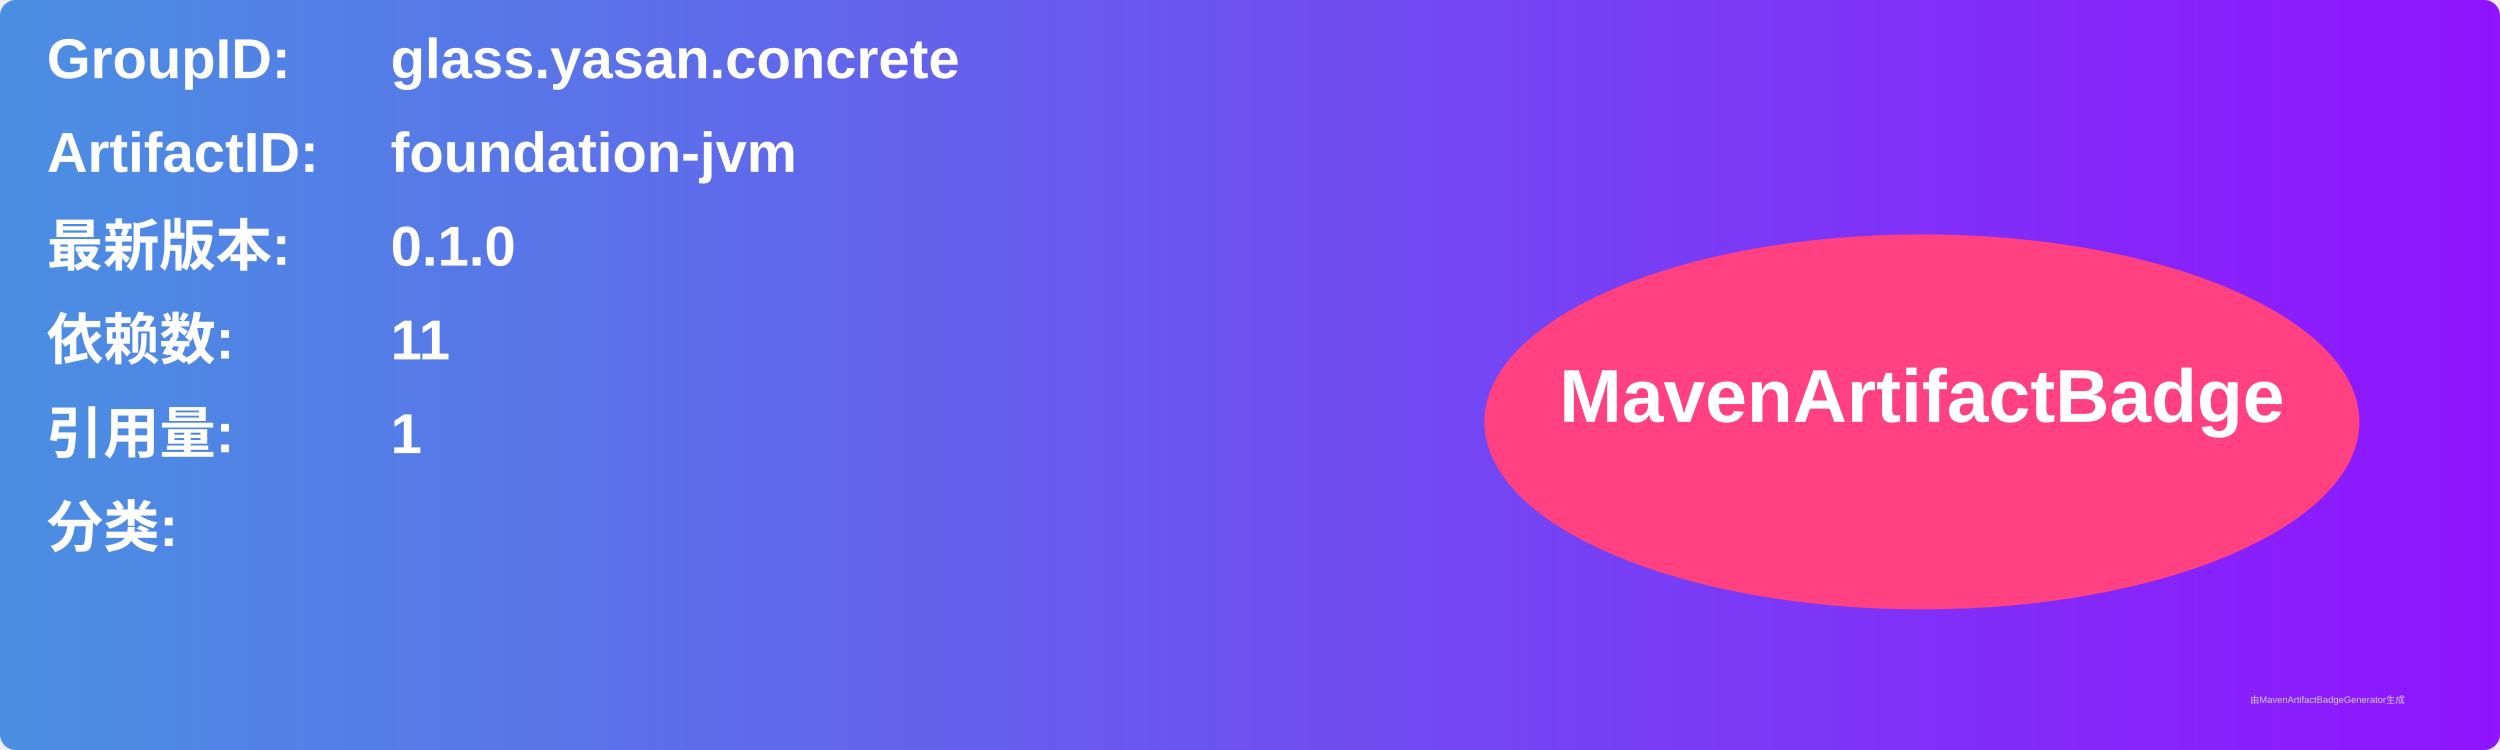
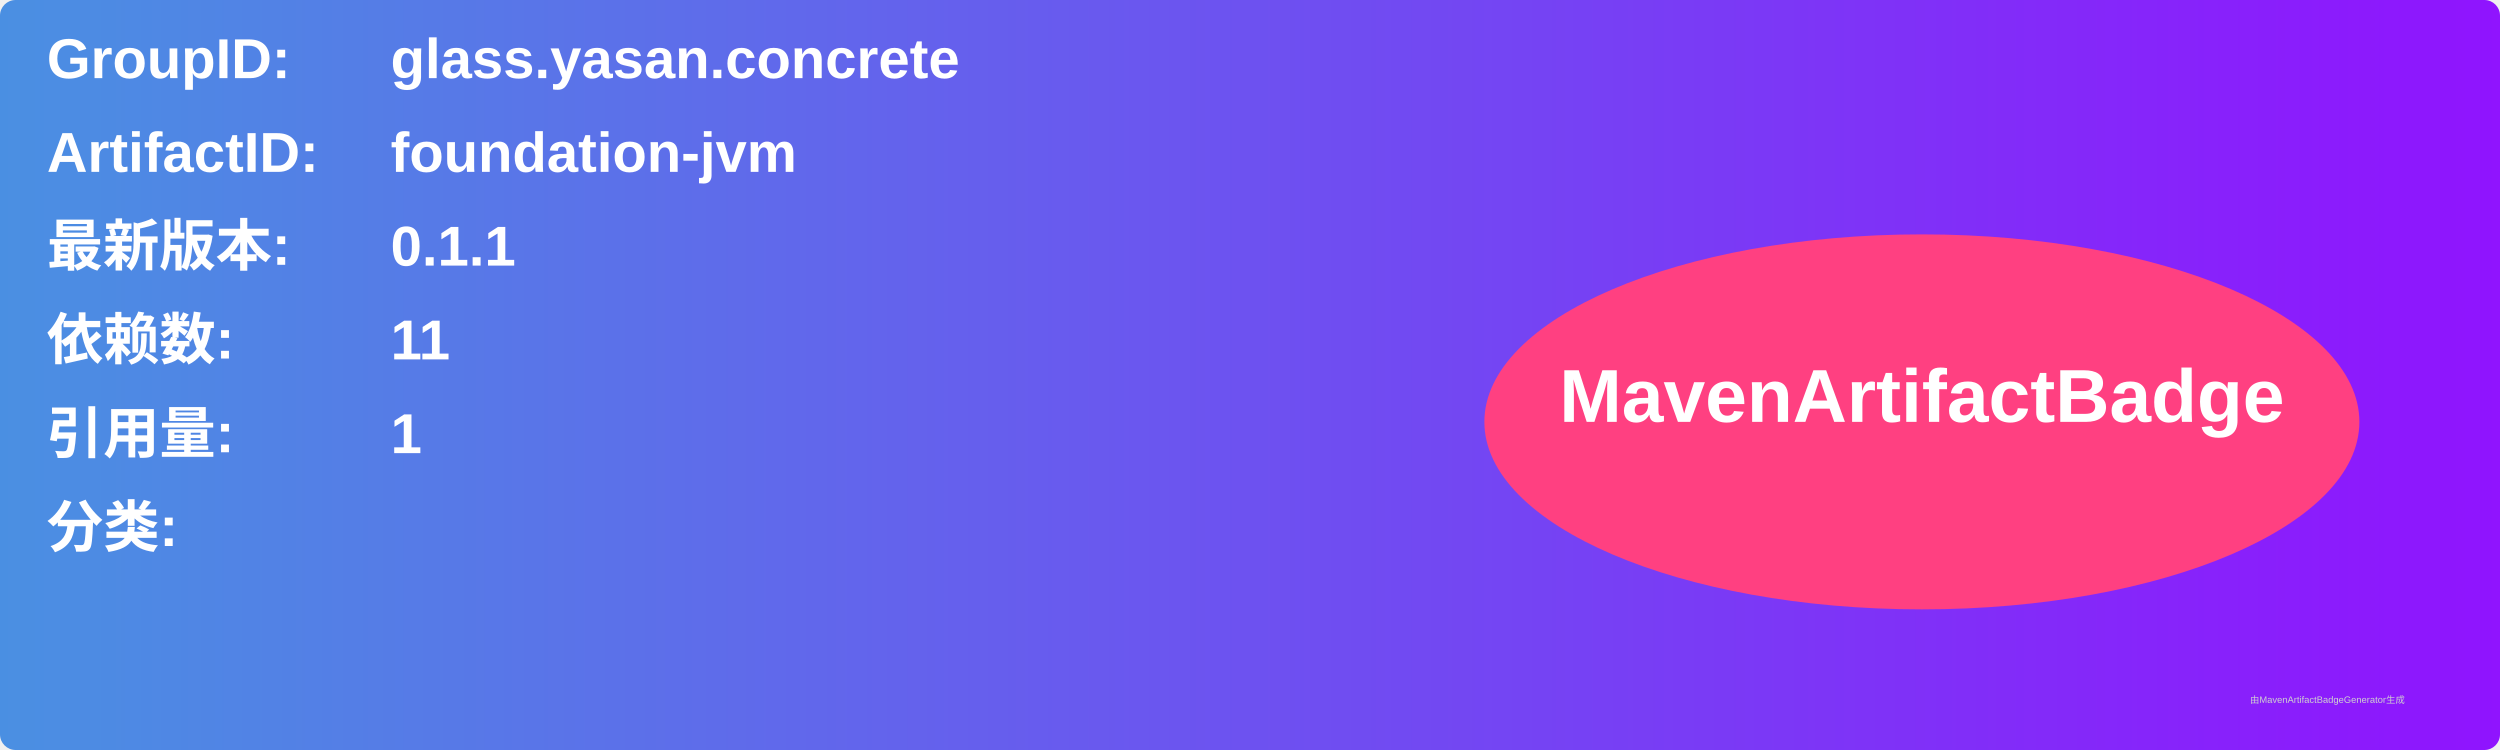
<svg xmlns="http://www.w3.org/2000/svg" width="800" height="240" viewBox="0 0 800 240">
  <linearGradient id="grad" x1="0%" y1="0%" x2="100%" y2="0%">
    <stop offset="0%" stop-color="#4a90e2" />
    <stop offset="100%" stop-color="#9013fe" />
  </linearGradient>
  <rect width="100%" height="100%" rx="5" ry="5" fill="url(#grad)" />
  <g transform="translate(15, 15)">
    <text x="0" y="10" font-family="Arial" font-size="18" fill="white" font-weight="bold" width="260">GroupID:</text>
    <text x="110" y="10" font-family="Arial" font-size="18" fill="white" font-weight="bold" width="460">glass.yasan.concrete</text>
    <text x="0" y="40" font-family="Arial" font-size="18" fill="white" font-weight="bold" width="260">ArtifactID:</text>
    <text x="110" y="40" font-family="Arial" font-size="18" fill="white" font-weight="bold" width="460">foundation-jvm</text>
    <text x="0" y="70" font-family="Arial" font-size="18" fill="white" font-weight="bold">最新版本:</text>
    <text x="110" y="70" font-family="Arial" font-size="18" fill="white" font-weight="bold">
-       <tspan font-weight="bold">0.1.0</tspan>
+       <tspan font-weight="bold">0.1.1</tspan>
    </text>
    <text x="0" y="100" font-family="Arial" font-size="18" fill="white" font-weight="bold">依赖数: </text>
    <text x="110" y="100" font-family="Arial" font-size="18" fill="white">
      <tspan font-weight="bold">11</tspan>
    </text>
    <text x="0" y="130" font-family="Arial" font-size="18" fill="white" font-weight="bold">引用量: </text>
    <text x="110" y="130" font-family="Arial" font-size="18" fill="white">
      <tspan font-weight="bold">1</tspan>
    </text>
    <text x="0" y="160" font-family="Arial" font-size="18" fill="white" font-weight="bold">分类:</text>
    <text x="10" y="190" font-family="Arial" font-size="10" fill="white">
      <tspan font-weight="bold" />
    </text>
    <ellipse cx="600" cy="120" rx="140" ry="60" fill="#ff4081" />
    <text x="600" y="120" text-anchor="middle" font-family="Arial" font-size="24" fill="white" font-weight="bold">MavenArtifactBadge</text>
  </g>
  <text x="720" y="225" font-family="Arial" font-size="3" fill="#d0d0d0">由MavenArtifactBadgeGenerator生成</text>
</svg>
